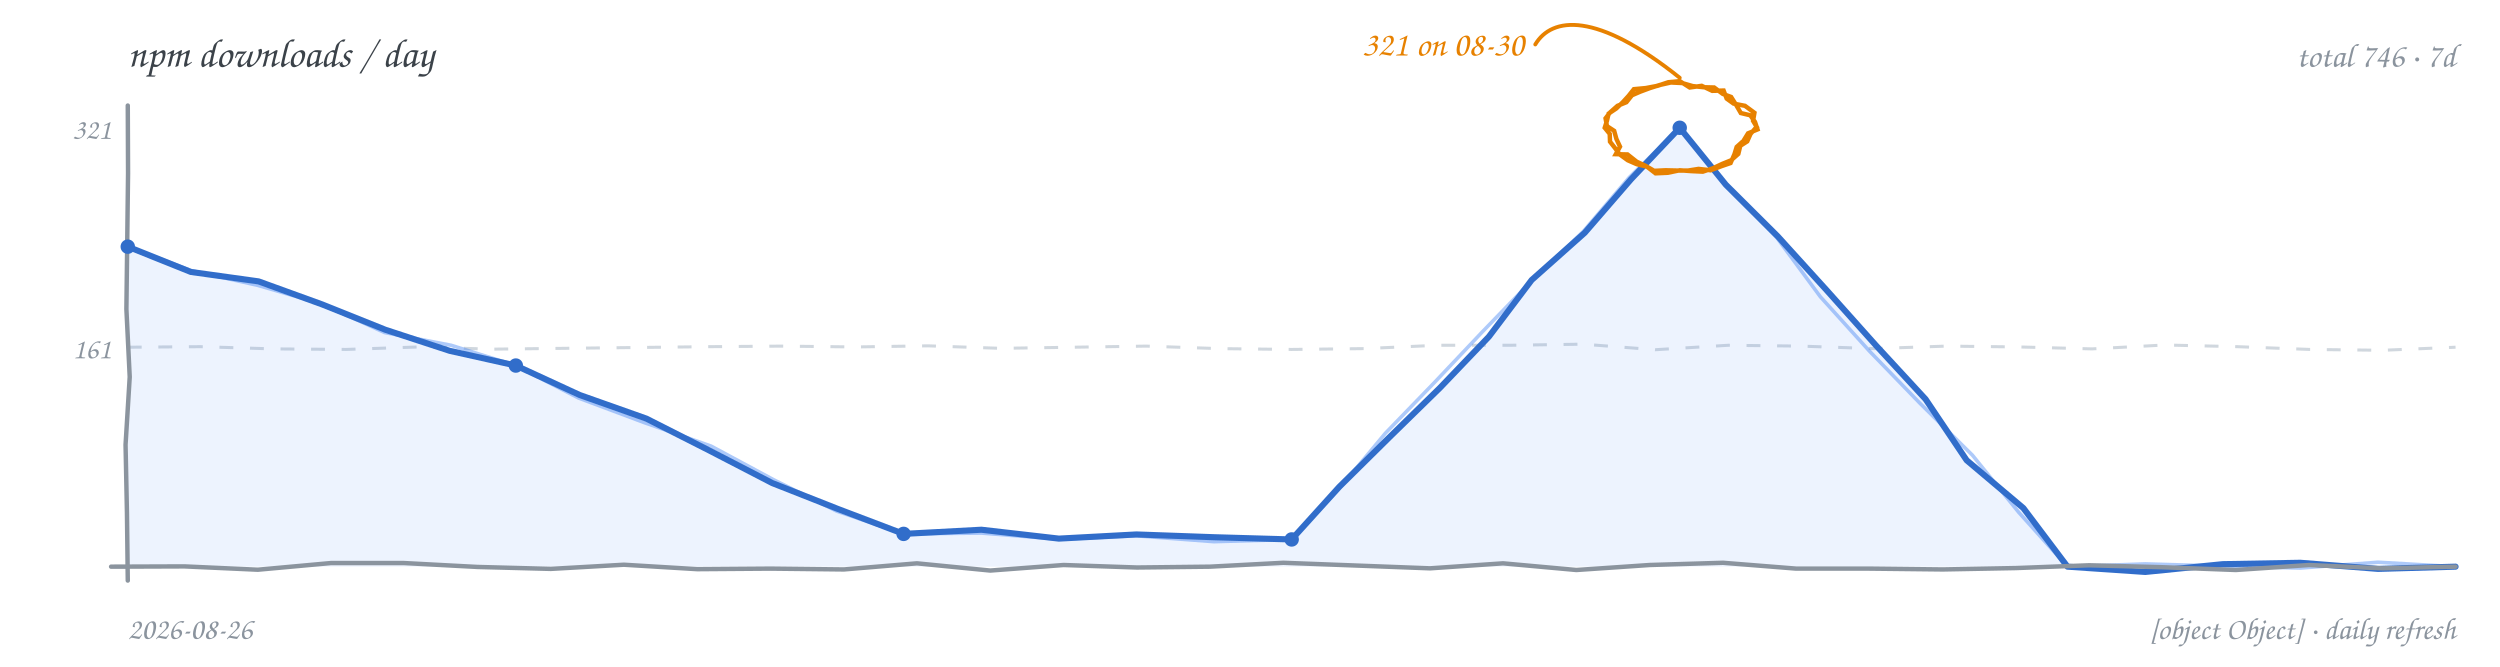
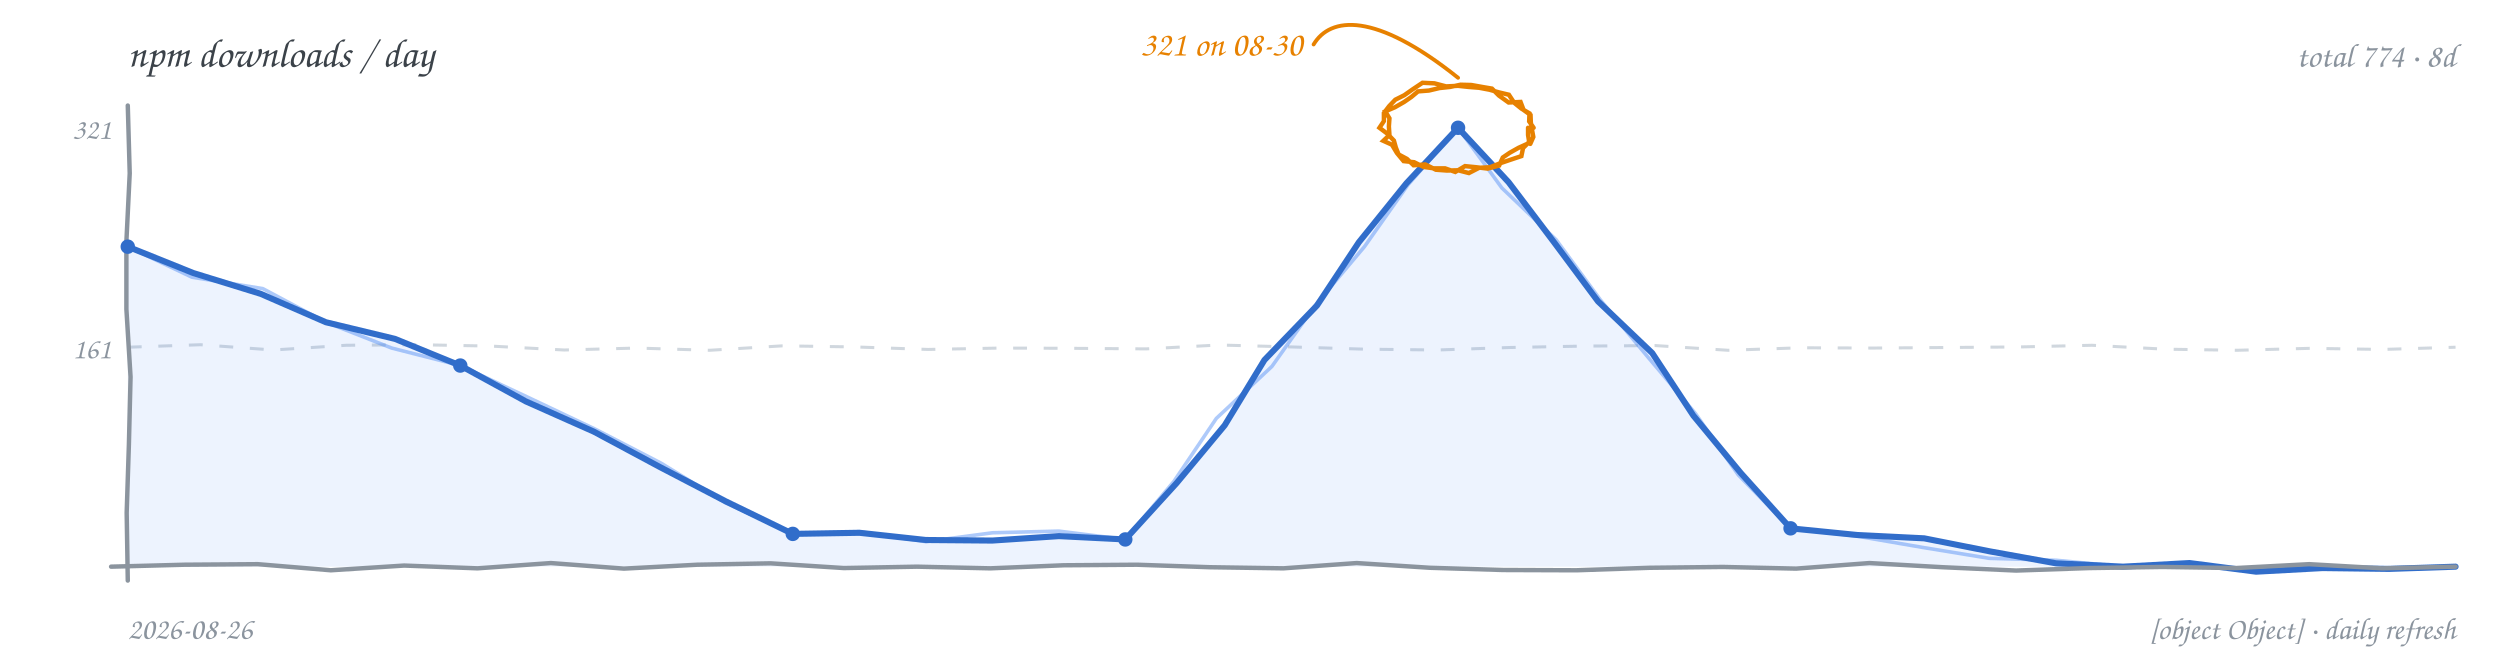
<svg xmlns="http://www.w3.org/2000/svg" width="900" height="240" viewBox="0 0 900 240" role="img" aria-label="npm downloads per day, hand-drawn line chart">
  <rect width="900" height="240" fill="transparent" />
  <text x="46" y="24" font-family="'Comic Sans MS','Segoe Print','Chalkboard SE','Comic Neue',cursive" font-size="14.5" fill="#3b4249">npm downloads / day</text>
-   <text x="884" y="24" text-anchor="end" font-family="'Comic Sans MS','Segoe Print','Chalkboard SE','Comic Neue',cursive" font-size="12" fill="#8b949e">total 746 · 7d</text>
-   <path d="M 46.0 125.0 L 72.2 124.8 L 98.4 125.6 L 124.6 125.8 L 150.8 124.9 L 176.9 125.7 L 203.1 125.4 L 229.3 125.1 L 255.5 124.8 L 281.7 124.6 L 307.9 124.9 L 334.1 124.5 L 360.3 125.4 L 386.4 125.0 L 412.6 124.6 L 438.8 125.5 L 465.0 125.8 L 491.2 125.5 L 517.4 124.3 L 543.6 124.3 L 569.8 123.9 L 595.9 125.9 L 622.1 124.3 L 648.3 124.6 L 674.5 125.5 L 700.7 124.6 L 726.9 124.9 L 753.1 125.6 L 779.3 124.2 L 805.4 124.8 L 831.6 125.8 L 857.8 126.1 L 884.0 125.0" fill="none" stroke="#d0d7de" stroke-width="1.1" stroke-dasharray="5 6" />
+   <text x="884" y="24" text-anchor="end" font-family="'Comic Sans MS','Segoe Print','Chalkboard SE','Comic Neue',cursive" font-size="12" fill="#8b949e">total 774 · 8d</text>
+   <path d="M 46.0 125.0 L 72.2 124.1 L 98.4 126.0 L 124.6 124.3 L 150.8 124.1 L 176.9 124.6 L 203.1 126.0 L 229.3 125.3 L 255.5 126.1 L 281.7 124.5 L 307.9 124.9 L 334.1 125.8 L 360.3 125.3 L 386.4 125.4 L 412.6 125.6 L 438.8 124.2 L 465.0 124.9 L 491.2 125.7 L 517.4 126.0 L 543.6 125.1 L 569.8 124.6 L 595.9 124.4 L 622.1 126.1 L 648.3 125.2 L 674.5 125.3 L 700.7 125.1 L 726.9 124.9 L 753.1 124.3 L 779.3 125.7 L 805.4 126.1 L 831.6 125.4 L 857.8 125.8 L 884.0 125.0" fill="none" stroke="#d0d7de" stroke-width="1.1" stroke-dasharray="5 6" />
  <text x="40" y="129" text-anchor="end" font-family="'Comic Sans MS','Segoe Print','Chalkboard SE','Comic Neue',cursive" font-size="10.5" fill="#8b949e">161</text>
  <text x="40" y="50" text-anchor="end" font-family="'Comic Sans MS','Segoe Print','Chalkboard SE','Comic Neue',cursive" font-size="10.5" fill="#8b949e">321</text>
-   <path d="M 46.0 88.8 L 68.7 97.9 L 93.1 101.3 L 116.0 109.6 L 138.7 118.7 L 161.9 126.3 L 185.7 131.6 L 208.7 142.2 L 232.7 150.7 L 255.4 162.2 L 278.0 173.9 L 301.6 183.2 L 325.3 192.2 L 353.3 190.7 L 381.2 193.9 L 409.1 192.4 L 437.1 193.4 L 465.0 194.2 L 482.1 175.3 L 500.2 157.4 L 518.4 139.6 L 536.0 121.2 L 551.4 100.8 L 570.5 83.8 L 587.2 64.5 L 604.7 46.0 L 621.3 66.5 L 640.0 85.1 L 657.7 104.6 L 675.3 124.3 L 693.2 143.7 L 708.0 165.7 L 728.4 182.9 L 744.3 204.0 L 772.3 205.9 L 800.2 203.1 L 828.1 202.6 L 856.1 204.8 L 884.0 204.0 L 884.0 204 L 46.0 204 Z" fill="#4c8bf5" fill-opacity="0.10" stroke="none" />
-   <path d="M 46.0 88.8 L 68.8 97.4 L 92.7 102.7 L 116.1 109.5 L 138.4 119.7 L 162.4 124.3 L 185.7 131.6 L 208.3 143.3 L 232.1 152.2 L 256.0 160.6 L 278.5 172.7 L 301.2 184.0 L 325.3 192.2 L 353.3 191.9 L 381.2 194.1 L 409.1 192.9 L 437.0 195.0 L 465.0 194.2 L 482.4 175.6 L 498.7 156.0 L 516.4 137.7 L 533.9 119.2 L 551.6 100.9 L 570.0 83.3 L 586.5 63.9 L 604.7 46.0 L 621.2 66.5 L 639.6 85.5 L 655.3 106.8 L 673.0 126.4 L 691.3 145.3 L 710.1 163.9 L 726.7 184.4 L 744.3 204.0 L 772.3 203.0 L 800.2 203.8 L 828.1 204.5 L 856.1 202.4 L 884.0 204.0" fill="none" stroke="#4c8bf5" stroke-width="1.3" stroke-opacity="0.45" stroke-linecap="round" stroke-linejoin="round" />
-   <path d="M 46.0 88.8 L 68.7 97.9 L 93.1 101.3 L 116.0 109.6 L 138.7 118.7 L 161.9 126.3 L 185.7 131.6 L 208.7 142.2 L 232.7 150.7 L 255.4 162.2 L 278.0 173.9 L 301.6 183.2 L 325.3 192.2 L 353.3 190.7 L 381.2 193.9 L 409.1 192.4 L 437.1 193.4 L 465.0 194.2 L 482.1 175.3 L 500.2 157.4 L 518.4 139.6 L 536.0 121.2 L 551.4 100.8 L 570.5 83.8 L 587.2 64.5 L 604.7 46.0 L 621.3 66.5 L 640.0 85.1 L 657.7 104.6 L 675.3 124.3 L 693.2 143.7 L 708.0 165.7 L 728.4 182.9 L 744.3 204.0 L 772.3 205.9 L 800.2 203.1 L 828.1 202.6 L 856.1 204.8 L 884.0 204.0" fill="none" stroke="#316dca" stroke-width="2.2" stroke-linecap="round" stroke-linejoin="round" />
-   <path d="M 46.0 38.0 L 46.1 62.4 L 45.8 86.9 L 45.5 111.3 L 46.7 135.7 L 45.2 160.1 L 45.7 184.6 L 46.0 209.0" fill="none" stroke="#8b949e" stroke-width="1.6" stroke-linecap="round" />
-   <path d="M 40.0 204.0 L 66.4 203.9 L 92.8 205.1 L 119.1 202.7 L 145.5 202.7 L 171.9 204.1 L 198.3 204.8 L 224.6 203.3 L 251.0 204.9 L 277.4 204.7 L 303.8 205.0 L 330.1 202.8 L 356.5 205.4 L 382.9 203.4 L 409.3 204.3 L 435.6 204.0 L 462.0 202.6 L 488.4 203.6 L 514.8 204.6 L 541.1 202.8 L 567.5 205.2 L 593.9 203.4 L 620.3 202.6 L 646.6 204.7 L 673.0 204.7 L 699.4 205.0 L 725.8 204.5 L 752.1 203.5 L 778.5 204.2 L 804.9 205.2 L 831.3 203.4 L 857.6 204.6 L 884.0 204.0" fill="none" stroke="#8b949e" stroke-width="1.6" stroke-linecap="round" />
+   <path d="M 46.0 88.8 L 69.6 98.3 L 93.9 105.8 L 117.3 116.0 L 142.2 122.0 L 165.7 131.6 L 189.3 144.5 L 213.8 155.4 L 237.5 168.1 L 261.3 180.5 L 285.4 192.2 L 309.4 191.8 L 333.3 194.4 L 357.2 194.6 L 381.2 193.0 L 405.1 194.2 L 423.5 174.0 L 440.9 153.1 L 455.2 129.6 L 474.1 110.0 L 489.2 87.2 L 506.3 66.0 L 524.9 46.0 L 543.1 65.6 L 559.3 87.0 L 575.3 108.5 L 594.8 127.1 L 609.6 149.6 L 626.7 170.3 L 644.6 190.2 L 668.6 192.6 L 692.7 193.8 L 716.4 198.5 L 740.2 202.8 L 764.3 204.0 L 788.2 202.7 L 812.2 205.8 L 836.1 204.5 L 860.1 204.8 L 884.0 204.0 L 884.0 204 L 46.0 204 Z" fill="#4c8bf5" fill-opacity="0.10" stroke="none" />
+   <path d="M 46.0 88.8 L 69.1 99.8 L 94.6 103.9 L 117.3 116.0 L 141.0 125.3 L 165.7 131.6 L 190.0 143.0 L 214.3 154.5 L 238.1 166.8 L 261.0 180.9 L 285.4 192.2 L 309.4 191.4 L 333.3 195.0 L 357.3 191.8 L 381.2 191.2 L 405.1 194.2 L 422.6 173.3 L 437.9 150.6 L 457.9 131.9 L 473.7 109.6 L 491.2 88.8 L 506.9 66.5 L 524.9 46.0 L 540.7 67.7 L 560.2 86.3 L 576.1 107.9 L 593.2 128.5 L 610.4 148.9 L 625.8 171.0 L 644.6 190.2 L 668.5 193.0 L 692.3 197.1 L 716.1 201.0 L 740.3 201.7 L 764.3 204.0 L 788.2 203.5 L 812.2 205.1 L 836.1 204.3 L 860.1 204.8 L 884.0 204.0" fill="none" stroke="#4c8bf5" stroke-width="1.3" stroke-opacity="0.45" stroke-linecap="round" stroke-linejoin="round" />
+   <path d="M 46.0 88.8 L 69.6 98.3 L 93.9 105.8 L 117.3 116.0 L 142.2 122.0 L 165.7 131.6 L 189.3 144.5 L 213.8 155.4 L 237.5 168.1 L 261.3 180.5 L 285.4 192.2 L 309.4 191.8 L 333.3 194.4 L 357.2 194.6 L 381.2 193.0 L 405.1 194.2 L 423.5 174.0 L 440.9 153.1 L 455.2 129.6 L 474.1 110.0 L 489.2 87.2 L 506.3 66.0 L 524.9 46.0 L 543.1 65.6 L 559.3 87.0 L 575.3 108.5 L 594.8 127.1 L 609.6 149.6 L 626.7 170.3 L 644.6 190.2 L 668.6 192.6 L 692.7 193.8 L 716.4 198.5 L 740.2 202.8 L 764.3 204.0 L 788.2 202.7 L 812.2 205.8 L 836.1 204.5 L 860.1 204.8 L 884.0 204.0" fill="none" stroke="#316dca" stroke-width="2.2" stroke-linecap="round" stroke-linejoin="round" />
+   <path d="M 46.0 38.0 L 46.7 62.4 L 45.5 86.9 L 45.5 111.3 L 47.0 135.7 L 46.4 160.1 L 45.6 184.6 L 46.0 209.0" fill="none" stroke="#8b949e" stroke-width="1.6" stroke-linecap="round" />
+   <path d="M 40.0 204.0 L 66.4 203.3 L 92.8 203.1 L 119.1 205.3 L 145.5 203.6 L 171.9 204.6 L 198.3 202.7 L 224.6 204.7 L 251.0 203.3 L 277.4 202.8 L 303.8 204.5 L 330.1 204.0 L 356.5 204.6 L 382.9 203.5 L 409.3 203.3 L 435.6 204.2 L 462.0 204.6 L 488.4 202.7 L 514.8 204.4 L 541.1 205.2 L 567.5 205.3 L 593.9 204.4 L 620.3 204.1 L 646.6 204.7 L 673.0 202.7 L 699.4 204.2 L 725.8 205.4 L 752.1 204.5 L 778.5 204.1 L 804.9 204.5 L 831.3 203.1 L 857.6 204.6 L 884.0 204.0" fill="none" stroke="#8b949e" stroke-width="1.6" stroke-linecap="round" />
  <circle cx="46.0" cy="88.8" r="2.6" fill="#316dca" />
-   <circle cx="185.7" cy="131.6" r="2.6" fill="#316dca" />
-   <circle cx="325.3" cy="192.2" r="2.6" fill="#316dca" />
-   <circle cx="465.0" cy="194.2" r="2.6" fill="#316dca" />
-   <circle cx="604.7" cy="46.0" r="2.6" fill="#316dca" />
-   <path d="M 632.1 46.0 L 630.2 48.2 L 629.0 50.9 L 626.5 52.5 L 625.8 55.4 L 623.2 57.7 L 620.0 59.0 L 616.6 60.6 L 613.0 61.8 L 608.8 61.6 L 604.7 61.3 L 600.4 62.2 L 596.0 62.4 L 592.9 60.0 L 589.2 59.1 L 586.0 57.7 L 583.1 55.6 L 581.4 53.3 L 579.6 51.0 L 579.5 48.2 L 577.7 46.0 L 578.5 43.5 L 579.1 40.9 L 581.8 39.1 L 584.2 36.8 L 586.3 34.5 L 588.2 32.1 L 592.5 31.7 L 596.7 30.9 L 600.6 29.6 L 604.7 29.2 L 608.3 31.5 L 612.6 30.9 L 616.4 32.7 L 620.5 32.6 L 621.6 35.5 L 624.1 37.3 L 628.2 38.1 L 631.6 40.6 L 631.1 43.5 L 632.6 46.0 M 627.2 51.1 L 625.2 52.9 L 624.4 55.5 L 623.0 58.7 L 619.8 59.8 L 615.8 61.3 L 611.5 60.8 L 607.7 61.4 L 603.8 61.4 L 599.6 61.3 L 595.5 61.5 L 592.4 59.7 L 589.2 58.2 L 585.9 55.6 L 581.7 55.5 L 583.2 52.8 L 581.9 50.0 L 581.1 47.1 L 578.5 45.4 L 578.0 42.6 L 579.7 40.4 L 582.3 38.1 L 585.5 36.8 L 587.5 34.3 L 590.5 33.0 L 594.0 31.7 L 597.5 30.6 L 601.5 29.7 L 605.6 29.9 L 609.4 31.0 L 613.3 31.4 L 617.1 31.5 L 620.2 33.8 L 623.2 34.9 L 624.9 37.6 L 626.7 40.7 L 630.1 41.5 L 631.8 43.9 L 632.7 46.6 L 629.3 48.0 L 627.4 51.1" fill="none" stroke="#e78100" stroke-width="1.6" stroke-linecap="round" />
-   <path d="M 604.7 28.0 C 574.7 4.0, 558.7 6.0, 552.7 16.0" fill="none" stroke="#e78100" stroke-width="1.4" stroke-linecap="round" />
-   <text x="548.7" y="20.0" text-anchor="end" font-family="'Comic Sans MS','Segoe Print','Chalkboard SE','Comic Neue',cursive" font-size="12.5" fill="#e78100">321 on 08-30</text>
+   <circle cx="165.7" cy="131.6" r="2.6" fill="#316dca" />
+   <circle cx="285.4" cy="192.2" r="2.6" fill="#316dca" />
+   <circle cx="405.1" cy="194.2" r="2.6" fill="#316dca" />
+   <circle cx="524.9" cy="46.0" r="2.6" fill="#316dca" />
+   <circle cx="644.6" cy="190.2" r="2.6" fill="#316dca" />
+   <path d="M 550.1 46.0 L 550.1 48.6 L 550.5 51.1 L 548.3 53.3 L 547.7 56.2 L 543.8 57.5 L 540.0 58.8 L 536.4 60.2 L 532.5 60.4 L 528.8 62.3 L 524.9 61.3 L 520.9 61.4 L 516.9 61.1 L 513.1 59.2 L 508.9 59.5 L 506.5 57.2 L 503.5 55.6 L 502.5 53.1 L 501.8 50.6 L 499.4 48.1 L 496.6 46.0 L 498.2 43.6 L 498.2 40.7 L 500.1 38.2 L 502.3 35.9 L 505.5 34.3 L 508.5 32.2 L 512.1 29.8 L 516.4 30.0 L 520.6 31.1 L 524.9 30.9 L 528.7 31.3 L 532.5 31.6 L 536.2 32.3 L 539.8 33.3 L 543.2 34.1 L 545.1 37.0 L 547.7 39.1 L 550.6 40.8 L 550.5 43.7 L 552.1 46.0 M 550.0 51.7 L 546.7 53.2 L 543.5 55.0 L 541.0 56.7 L 539.7 59.6 L 535.6 60.7 L 531.4 60.2 L 527.4 59.8 L 523.9 61.9 L 520.2 60.6 L 516.2 60.6 L 512.5 60.1 L 509.1 58.4 L 505.3 58.0 L 502.9 55.1 L 501.1 52.1 L 498.0 50.7 L 500.2 48.6 L 500.0 45.5 L 500.2 42.6 L 498.7 40.1 L 502.2 38.6 L 505.5 36.7 L 508.1 34.9 L 510.5 32.9 L 514.4 32.6 L 518.2 31.7 L 522.0 31.3 L 525.8 30.5 L 529.7 30.6 L 533.6 31.3 L 537.1 31.9 L 539.6 34.4 L 543.1 36.9 L 547.4 36.7 L 548.5 39.6 L 551.0 41.4 L 551.1 44.0 L 551.5 46.6 L 552.0 49.3 L 550.9 51.8" fill="none" stroke="#e78100" stroke-width="1.6" stroke-linecap="round" />
+   <path d="M 524.9 28.0 C 494.9 4.0, 478.9 6.0, 472.9 16.0" fill="none" stroke="#e78100" stroke-width="1.4" stroke-linecap="round" />
+   <text x="468.9" y="20.0" text-anchor="end" font-family="'Comic Sans MS','Segoe Print','Chalkboard SE','Comic Neue',cursive" font-size="12.5" fill="#e78100">321 on 08-30</text>
  <text x="46" y="230" font-family="'Comic Sans MS','Segoe Print','Chalkboard SE','Comic Neue',cursive" font-size="11" fill="#8b949e">2026-08-26</text>
  <text x="884" y="230" text-anchor="end" font-family="'Comic Sans MS','Segoe Print','Chalkboard SE','Comic Neue',cursive" font-size="11" fill="#8b949e">[object Object] · daily refresh</text>
</svg>
